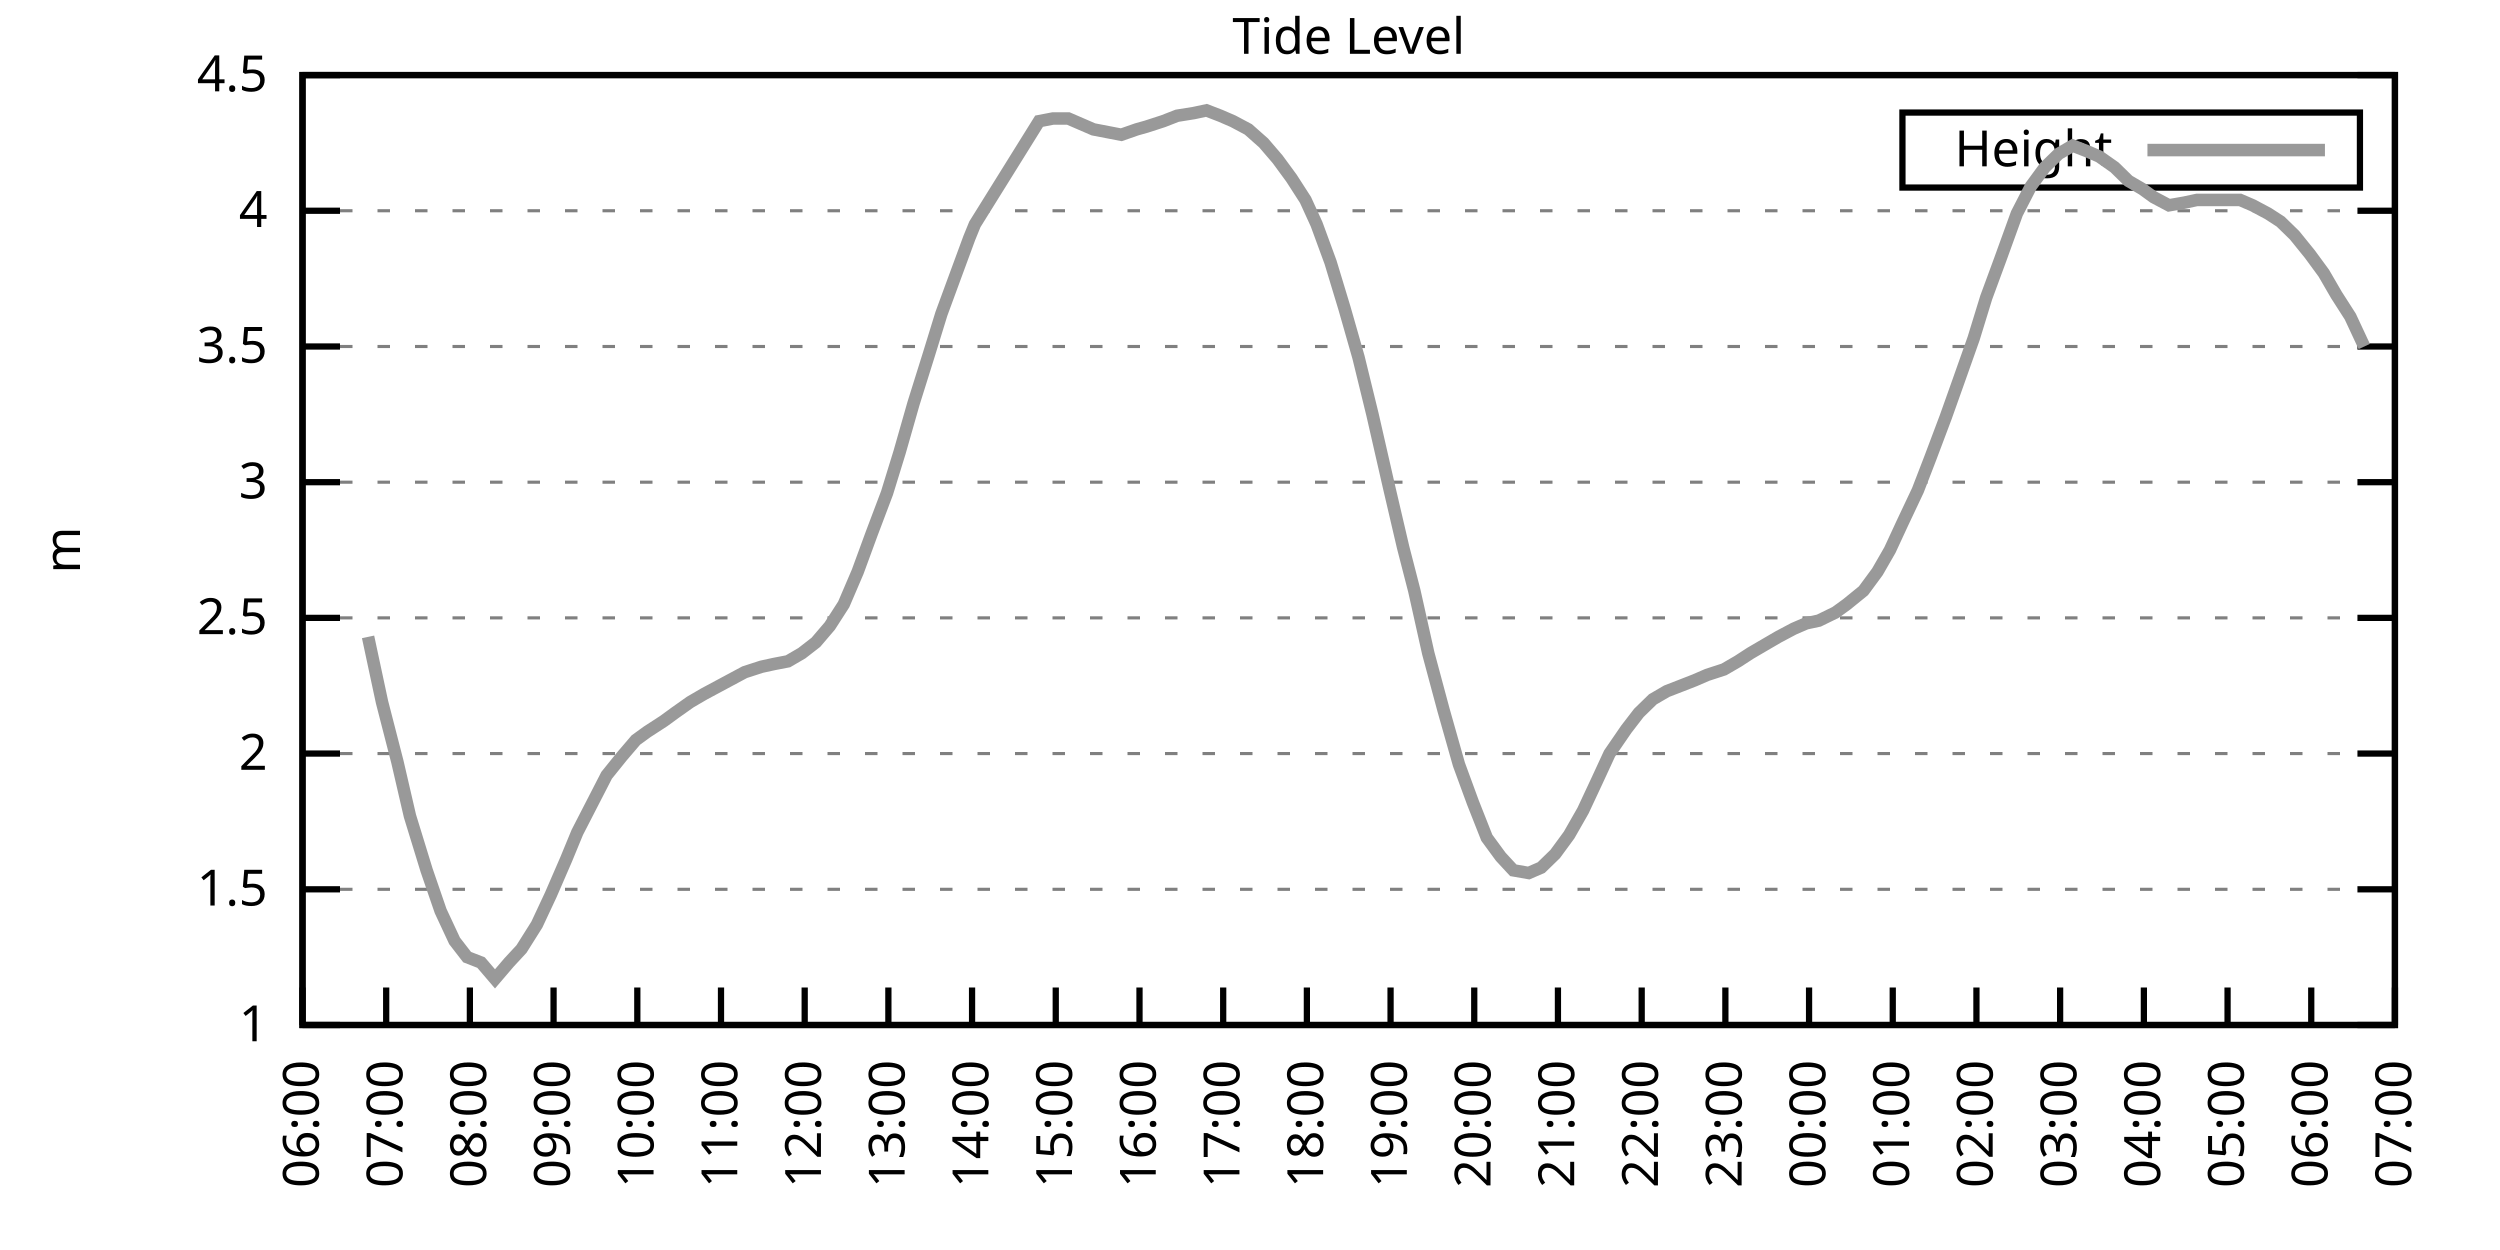
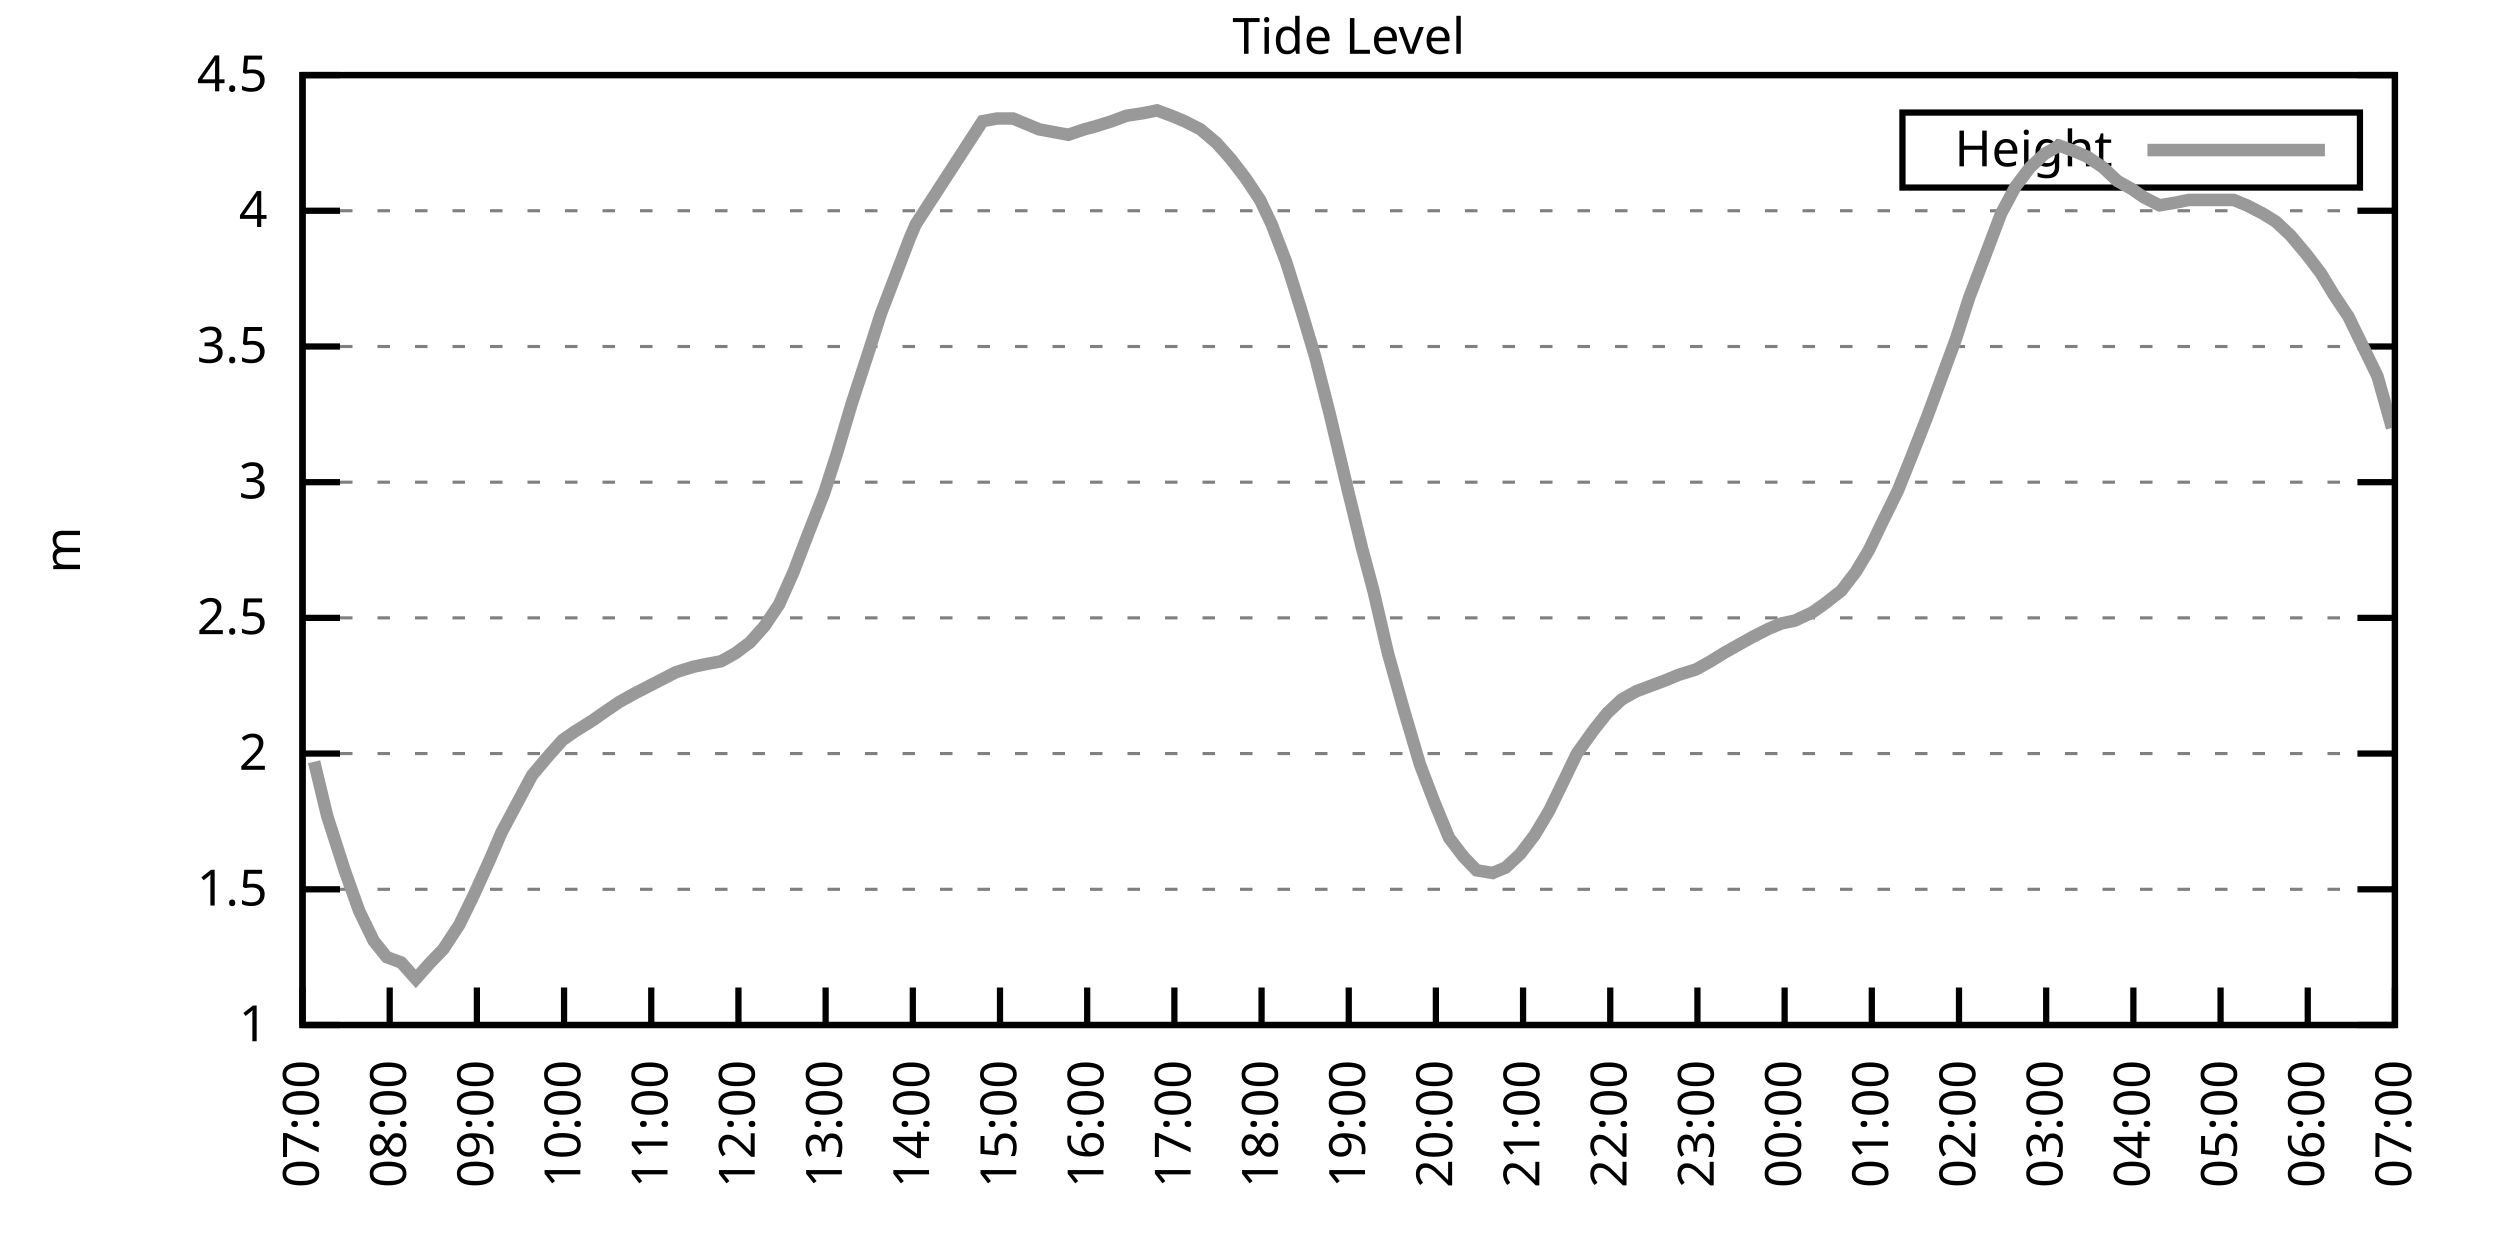
<svg xmlns="http://www.w3.org/2000/svg" xmlns:xlink="http://www.w3.org/1999/xlink" width="400" height="200" viewBox="0 0 400 200">
  <g id="gnuplot_canvas">
    <rect x="0" y="0" width="400" height="200" fill="none" />
    <defs>
      <circle id="gpDot" r="0.5" stroke-width="0.5" stroke="currentColor" />
      <path id="gpPt0" stroke-width="0.333" stroke="currentColor" d="M-1,0 h2 M0,-1 v2" />
      <path id="gpPt1" stroke-width="0.333" stroke="currentColor" d="M-1,-1 L1,1 M1,-1 L-1,1" />
      <path id="gpPt2" stroke-width="0.333" stroke="currentColor" d="M-1,0 L1,0 M0,-1 L0,1 M-1,-1 L1,1 M-1,1 L1,-1" />
      <rect id="gpPt3" stroke-width="0.333" stroke="currentColor" x="-1" y="-1" width="2" height="2" />
      <rect id="gpPt4" stroke-width="0.333" stroke="currentColor" fill="currentColor" x="-1" y="-1" width="2" height="2" />
      <circle id="gpPt5" stroke-width="0.333" stroke="currentColor" cx="0" cy="0" r="1" />
      <use xlink:href="#gpPt5" id="gpPt6" fill="currentColor" stroke="none" />
      <path id="gpPt7" stroke-width="0.333" stroke="currentColor" d="M0,-1.33 L-1.33,0.67 L1.33,0.67 z" />
      <use xlink:href="#gpPt7" id="gpPt8" fill="currentColor" stroke="none" />
      <use xlink:href="#gpPt7" id="gpPt9" stroke="currentColor" transform="rotate(180)" />
      <use xlink:href="#gpPt9" id="gpPt10" fill="currentColor" stroke="none" />
      <use xlink:href="#gpPt3" id="gpPt11" stroke="currentColor" transform="rotate(45)" />
      <use xlink:href="#gpPt11" id="gpPt12" fill="currentColor" stroke="none" />
      <path id="gpPt13" stroke-width="0.333" stroke="currentColor" d="M0,1.330 L1.265,0.411 L0.782,-1.067 L-0.782,-1.076 L-1.265,0.411 z" />
      <use xlink:href="#gpPt13" id="gpPt14" fill="currentColor" stroke="none" />
      <filter id="textbox" filterUnits="objectBoundingBox" x="0" y="0" height="1" width="1">
        <feFlood flood-color="white" flood-opacity="1" result="bgnd" />
        <feComposite in="SourceGraphic" in2="bgnd" operator="atop" />
      </filter>
      <filter id="greybox" filterUnits="objectBoundingBox" x="0" y="0" height="1" width="1">
        <feFlood flood-color="lightgrey" flood-opacity="1" result="grey" />
        <feComposite in="SourceGraphic" in2="grey" operator="atop" />
      </filter>
    </defs>
    <g fill="none" color="white" stroke="currentColor" stroke-width="1.00" stroke-linecap="butt" stroke-linejoin="miter">
</g>
    <g fill="none" color="black" stroke="currentColor" stroke-width="1.00" stroke-linecap="butt" stroke-linejoin="miter">
      <g stroke="none" shape-rendering="crispEdges">
        <polygon fill="rgb(255, 255, 255)" points="48.40,164.00 383.18,164.00 383.18,12.02 48.40,12.02 " />
      </g>
    </g>
    <g fill="none" color="black" stroke="currentColor" stroke-width="1.00" stroke-linecap="butt" stroke-linejoin="miter">
</g>
    <g fill="none" color="black" stroke="black" stroke-width="0.50" stroke-linecap="butt" stroke-linejoin="miter">
</g>
    <g fill="none" color="gray" stroke="currentColor" stroke-width="0.50" stroke-linecap="butt" stroke-linejoin="miter">
      <path stroke="gray" stroke-dasharray="2,4" class="gridline" d="M48.40,164.00 L383.19,164.00  " />
    </g>
    <g fill="none" color="gray" stroke="gray" stroke-width="1.00" stroke-linecap="butt" stroke-linejoin="miter">
</g>
    <g fill="none" color="black" stroke="currentColor" stroke-width="1.00" stroke-linecap="butt" stroke-linejoin="miter">
      <path stroke="black" d="M48.40,164.00 L54.40,164.00 M383.19,164.00 L377.19,164.00  " />
      <g transform="translate(42.80,166.60)" stroke="none" fill="black" font-family="Sans" font-size="8.00" text-anchor="end">
        <text>
          <tspan font-family="Sans"> 1</tspan>
        </text>
      </g>
    </g>
    <g fill="none" color="black" stroke="currentColor" stroke-width="1.00" stroke-linecap="butt" stroke-linejoin="miter">
</g>
    <g fill="none" color="black" stroke="black" stroke-width="0.50" stroke-linecap="butt" stroke-linejoin="miter">
</g>
    <g fill="none" color="gray" stroke="currentColor" stroke-width="0.50" stroke-linecap="butt" stroke-linejoin="miter">
      <path stroke="gray" stroke-dasharray="2,4" class="gridline" d="M48.40,142.29 L383.19,142.29  " />
    </g>
    <g fill="none" color="gray" stroke="gray" stroke-width="1.00" stroke-linecap="butt" stroke-linejoin="miter">
</g>
    <g fill="none" color="black" stroke="currentColor" stroke-width="1.00" stroke-linecap="butt" stroke-linejoin="miter">
      <path stroke="black" d="M48.40,142.29 L54.40,142.29 M383.19,142.29 L377.19,142.29  " />
      <g transform="translate(42.80,144.89)" stroke="none" fill="black" font-family="Sans" font-size="8.00" text-anchor="end">
        <text>
          <tspan font-family="Sans"> 1.5</tspan>
        </text>
      </g>
    </g>
    <g fill="none" color="black" stroke="currentColor" stroke-width="1.00" stroke-linecap="butt" stroke-linejoin="miter">
</g>
    <g fill="none" color="black" stroke="black" stroke-width="0.50" stroke-linecap="butt" stroke-linejoin="miter">
</g>
    <g fill="none" color="gray" stroke="currentColor" stroke-width="0.50" stroke-linecap="butt" stroke-linejoin="miter">
      <path stroke="gray" stroke-dasharray="2,4" class="gridline" d="M48.40,120.57 L383.19,120.57  " />
    </g>
    <g fill="none" color="gray" stroke="gray" stroke-width="1.00" stroke-linecap="butt" stroke-linejoin="miter">
</g>
    <g fill="none" color="black" stroke="currentColor" stroke-width="1.00" stroke-linecap="butt" stroke-linejoin="miter">
      <path stroke="black" d="M48.40,120.57 L54.40,120.57 M383.19,120.57 L377.19,120.57  " />
      <g transform="translate(42.80,123.17)" stroke="none" fill="black" font-family="Sans" font-size="8.00" text-anchor="end">
        <text>
          <tspan font-family="Sans"> 2</tspan>
        </text>
      </g>
    </g>
    <g fill="none" color="black" stroke="currentColor" stroke-width="1.00" stroke-linecap="butt" stroke-linejoin="miter">
</g>
    <g fill="none" color="black" stroke="black" stroke-width="0.50" stroke-linecap="butt" stroke-linejoin="miter">
</g>
    <g fill="none" color="gray" stroke="currentColor" stroke-width="0.50" stroke-linecap="butt" stroke-linejoin="miter">
      <path stroke="gray" stroke-dasharray="2,4" class="gridline" d="M48.40,98.86 L383.19,98.86  " />
    </g>
    <g fill="none" color="gray" stroke="gray" stroke-width="1.00" stroke-linecap="butt" stroke-linejoin="miter">
</g>
    <g fill="none" color="black" stroke="currentColor" stroke-width="1.00" stroke-linecap="butt" stroke-linejoin="miter">
      <path stroke="black" d="M48.40,98.86 L54.40,98.86 M383.19,98.86 L377.19,98.86  " />
      <g transform="translate(42.80,101.46)" stroke="none" fill="black" font-family="Sans" font-size="8.00" text-anchor="end">
        <text>
          <tspan font-family="Sans"> 2.5</tspan>
        </text>
      </g>
    </g>
    <g fill="none" color="black" stroke="currentColor" stroke-width="1.00" stroke-linecap="butt" stroke-linejoin="miter">
</g>
    <g fill="none" color="black" stroke="black" stroke-width="0.50" stroke-linecap="butt" stroke-linejoin="miter">
</g>
    <g fill="none" color="gray" stroke="currentColor" stroke-width="0.50" stroke-linecap="butt" stroke-linejoin="miter">
      <path stroke="gray" stroke-dasharray="2,4" class="gridline" d="M48.40,77.15 L383.19,77.15  " />
    </g>
    <g fill="none" color="gray" stroke="gray" stroke-width="1.00" stroke-linecap="butt" stroke-linejoin="miter">
</g>
    <g fill="none" color="black" stroke="currentColor" stroke-width="1.00" stroke-linecap="butt" stroke-linejoin="miter">
      <path stroke="black" d="M48.40,77.15 L54.40,77.15 M383.19,77.15 L377.19,77.15  " />
      <g transform="translate(42.80,79.75)" stroke="none" fill="black" font-family="Sans" font-size="8.00" text-anchor="end">
        <text>
          <tspan font-family="Sans"> 3</tspan>
        </text>
      </g>
    </g>
    <g fill="none" color="black" stroke="currentColor" stroke-width="1.00" stroke-linecap="butt" stroke-linejoin="miter">
</g>
    <g fill="none" color="black" stroke="black" stroke-width="0.50" stroke-linecap="butt" stroke-linejoin="miter">
</g>
    <g fill="none" color="gray" stroke="currentColor" stroke-width="0.50" stroke-linecap="butt" stroke-linejoin="miter">
      <path stroke="gray" stroke-dasharray="2,4" class="gridline" d="M48.40,55.44 L383.19,55.44  " />
    </g>
    <g fill="none" color="gray" stroke="gray" stroke-width="1.00" stroke-linecap="butt" stroke-linejoin="miter">
</g>
    <g fill="none" color="black" stroke="currentColor" stroke-width="1.00" stroke-linecap="butt" stroke-linejoin="miter">
      <path stroke="black" d="M48.40,55.44 L54.40,55.44 M383.19,55.44 L377.19,55.44  " />
      <g transform="translate(42.80,58.04)" stroke="none" fill="black" font-family="Sans" font-size="8.00" text-anchor="end">
        <text>
          <tspan font-family="Sans"> 3.5</tspan>
        </text>
      </g>
    </g>
    <g fill="none" color="black" stroke="currentColor" stroke-width="1.00" stroke-linecap="butt" stroke-linejoin="miter">
</g>
    <g fill="none" color="black" stroke="black" stroke-width="0.50" stroke-linecap="butt" stroke-linejoin="miter">
</g>
    <g fill="none" color="gray" stroke="currentColor" stroke-width="0.50" stroke-linecap="butt" stroke-linejoin="miter">
      <path stroke="gray" stroke-dasharray="2,4" class="gridline" d="M48.40,33.72 L383.19,33.72  " />
    </g>
    <g fill="none" color="gray" stroke="gray" stroke-width="1.00" stroke-linecap="butt" stroke-linejoin="miter">
</g>
    <g fill="none" color="black" stroke="currentColor" stroke-width="1.00" stroke-linecap="butt" stroke-linejoin="miter">
      <path stroke="black" d="M48.40,33.72 L54.40,33.72 M383.19,33.72 L377.19,33.72  " />
      <g transform="translate(42.80,36.32)" stroke="none" fill="black" font-family="Sans" font-size="8.00" text-anchor="end">
        <text>
          <tspan font-family="Sans"> 4</tspan>
        </text>
      </g>
    </g>
    <g fill="none" color="black" stroke="currentColor" stroke-width="1.00" stroke-linecap="butt" stroke-linejoin="miter">
</g>
    <g fill="none" color="black" stroke="black" stroke-width="0.50" stroke-linecap="butt" stroke-linejoin="miter">
</g>
    <g fill="none" color="gray" stroke="currentColor" stroke-width="0.50" stroke-linecap="butt" stroke-linejoin="miter">
      <path stroke="gray" stroke-dasharray="2,4" class="gridline" d="M48.40,12.01 L383.19,12.01  " />
    </g>
    <g fill="none" color="gray" stroke="gray" stroke-width="1.00" stroke-linecap="butt" stroke-linejoin="miter">
</g>
    <g fill="none" color="black" stroke="currentColor" stroke-width="1.00" stroke-linecap="butt" stroke-linejoin="miter">
      <path stroke="black" d="M48.40,12.01 L54.40,12.01 M383.19,12.01 L377.19,12.01  " />
      <g transform="translate(42.80,14.61)" stroke="none" fill="black" font-family="Sans" font-size="8.00" text-anchor="end">
        <text>
          <tspan font-family="Sans"> 4.5</tspan>
        </text>
      </g>
    </g>
    <g fill="none" color="black" stroke="currentColor" stroke-width="1.00" stroke-linecap="butt" stroke-linejoin="miter">
      <path stroke="black" d="M48.40,164.00 L48.40,158.00  " />
      <g transform="translate(51.00,169.60) rotate(270.00)" stroke="none" fill="black" font-family="Sans" font-size="8.00" text-anchor="end">
        <text>
-           <tspan font-family="Sans">06:00</tspan>
-         </text>
-       </g>
-     </g>
-     <g fill="none" color="black" stroke="currentColor" stroke-width="1.00" stroke-linecap="butt" stroke-linejoin="miter">
-       <path stroke="black" d="M61.79,164.00 L61.79,158.00  " />
-       <g transform="translate(64.39,169.60) rotate(270.00)" stroke="none" fill="black" font-family="Sans" font-size="8.00" text-anchor="end">
-         <text>
          <tspan font-family="Sans">07:00</tspan>
        </text>
      </g>
    </g>
    <g fill="none" color="black" stroke="currentColor" stroke-width="1.00" stroke-linecap="butt" stroke-linejoin="miter">
-       <path stroke="black" d="M75.18,164.00 L75.18,158.00  " />
-       <g transform="translate(77.78,169.60) rotate(270.00)" stroke="none" fill="black" font-family="Sans" font-size="8.00" text-anchor="end">
+       <path stroke="black" d="M62.35,164.00 L62.35,158.00  " />
+       <g transform="translate(64.95,169.60) rotate(270.00)" stroke="none" fill="black" font-family="Sans" font-size="8.00" text-anchor="end">
        <text>
          <tspan font-family="Sans">08:00</tspan>
        </text>
      </g>
    </g>
    <g fill="none" color="black" stroke="currentColor" stroke-width="1.00" stroke-linecap="butt" stroke-linejoin="miter">
-       <path stroke="black" d="M88.57,164.00 L88.57,158.00  " />
-       <g transform="translate(91.17,169.60) rotate(270.00)" stroke="none" fill="black" font-family="Sans" font-size="8.00" text-anchor="end">
+       <path stroke="black" d="M76.30,164.00 L76.30,158.00  " />
+       <g transform="translate(78.90,169.60) rotate(270.00)" stroke="none" fill="black" font-family="Sans" font-size="8.00" text-anchor="end">
        <text>
          <tspan font-family="Sans">09:00</tspan>
        </text>
      </g>
    </g>
    <g fill="none" color="black" stroke="currentColor" stroke-width="1.00" stroke-linecap="butt" stroke-linejoin="miter">
-       <path stroke="black" d="M101.97,164.00 L101.97,158.00  " />
-       <g transform="translate(104.57,169.60) rotate(270.00)" stroke="none" fill="black" font-family="Sans" font-size="8.00" text-anchor="end">
+       <path stroke="black" d="M90.25,164.00 L90.25,158.00  " />
+       <g transform="translate(92.85,169.60) rotate(270.00)" stroke="none" fill="black" font-family="Sans" font-size="8.00" text-anchor="end">
        <text>
          <tspan font-family="Sans">10:00</tspan>
        </text>
      </g>
    </g>
    <g fill="none" color="black" stroke="currentColor" stroke-width="1.00" stroke-linecap="butt" stroke-linejoin="miter">
-       <path stroke="black" d="M115.36,164.00 L115.36,158.00  " />
-       <g transform="translate(117.96,169.60) rotate(270.00)" stroke="none" fill="black" font-family="Sans" font-size="8.00" text-anchor="end">
+       <path stroke="black" d="M104.20,164.00 L104.20,158.00  " />
+       <g transform="translate(106.80,169.60) rotate(270.00)" stroke="none" fill="black" font-family="Sans" font-size="8.00" text-anchor="end">
        <text>
          <tspan font-family="Sans">11:00</tspan>
        </text>
      </g>
    </g>
    <g fill="none" color="black" stroke="currentColor" stroke-width="1.00" stroke-linecap="butt" stroke-linejoin="miter">
-       <path stroke="black" d="M128.75,164.00 L128.75,158.00  " />
-       <g transform="translate(131.35,169.60) rotate(270.00)" stroke="none" fill="black" font-family="Sans" font-size="8.00" text-anchor="end">
+       <path stroke="black" d="M118.15,164.00 L118.15,158.00  " />
+       <g transform="translate(120.75,169.60) rotate(270.00)" stroke="none" fill="black" font-family="Sans" font-size="8.00" text-anchor="end">
        <text>
          <tspan font-family="Sans">12:00</tspan>
        </text>
      </g>
    </g>
    <g fill="none" color="black" stroke="currentColor" stroke-width="1.00" stroke-linecap="butt" stroke-linejoin="miter">
-       <path stroke="black" d="M142.14,164.00 L142.14,158.00  " />
-       <g transform="translate(144.74,169.60) rotate(270.00)" stroke="none" fill="black" font-family="Sans" font-size="8.00" text-anchor="end">
+       <path stroke="black" d="M132.10,164.00 L132.10,158.00  " />
+       <g transform="translate(134.70,169.60) rotate(270.00)" stroke="none" fill="black" font-family="Sans" font-size="8.00" text-anchor="end">
        <text>
          <tspan font-family="Sans">13:00</tspan>
        </text>
      </g>
    </g>
    <g fill="none" color="black" stroke="currentColor" stroke-width="1.00" stroke-linecap="butt" stroke-linejoin="miter">
-       <path stroke="black" d="M155.53,164.00 L155.53,158.00  " />
-       <g transform="translate(158.13,169.60) rotate(270.00)" stroke="none" fill="black" font-family="Sans" font-size="8.00" text-anchor="end">
+       <path stroke="black" d="M146.05,164.00 L146.05,158.00  " />
+       <g transform="translate(148.65,169.60) rotate(270.00)" stroke="none" fill="black" font-family="Sans" font-size="8.00" text-anchor="end">
        <text>
          <tspan font-family="Sans">14:00</tspan>
        </text>
      </g>
    </g>
    <g fill="none" color="black" stroke="currentColor" stroke-width="1.00" stroke-linecap="butt" stroke-linejoin="miter">
-       <path stroke="black" d="M168.92,164.00 L168.92,158.00  " />
-       <g transform="translate(171.52,169.60) rotate(270.00)" stroke="none" fill="black" font-family="Sans" font-size="8.00" text-anchor="end">
+       <path stroke="black" d="M160.00,164.00 L160.00,158.00  " />
+       <g transform="translate(162.60,169.60) rotate(270.00)" stroke="none" fill="black" font-family="Sans" font-size="8.00" text-anchor="end">
        <text>
          <tspan font-family="Sans">15:00</tspan>
        </text>
      </g>
    </g>
    <g fill="none" color="black" stroke="currentColor" stroke-width="1.00" stroke-linecap="butt" stroke-linejoin="miter">
-       <path stroke="black" d="M182.32,164.00 L182.32,158.00  " />
-       <g transform="translate(184.92,169.60) rotate(270.00)" stroke="none" fill="black" font-family="Sans" font-size="8.00" text-anchor="end">
+       <path stroke="black" d="M173.95,164.00 L173.95,158.00  " />
+       <g transform="translate(176.55,169.60) rotate(270.00)" stroke="none" fill="black" font-family="Sans" font-size="8.00" text-anchor="end">
        <text>
          <tspan font-family="Sans">16:00</tspan>
        </text>
      </g>
    </g>
    <g fill="none" color="black" stroke="currentColor" stroke-width="1.00" stroke-linecap="butt" stroke-linejoin="miter">
-       <path stroke="black" d="M195.71,164.00 L195.71,158.00  " />
-       <g transform="translate(198.31,169.60) rotate(270.00)" stroke="none" fill="black" font-family="Sans" font-size="8.00" text-anchor="end">
+       <path stroke="black" d="M187.90,164.00 L187.90,158.00  " />
+       <g transform="translate(190.50,169.60) rotate(270.00)" stroke="none" fill="black" font-family="Sans" font-size="8.00" text-anchor="end">
        <text>
          <tspan font-family="Sans">17:00</tspan>
        </text>
      </g>
    </g>
    <g fill="none" color="black" stroke="currentColor" stroke-width="1.00" stroke-linecap="butt" stroke-linejoin="miter">
-       <path stroke="black" d="M209.10,164.00 L209.10,158.00  " />
-       <g transform="translate(211.70,169.60) rotate(270.00)" stroke="none" fill="black" font-family="Sans" font-size="8.00" text-anchor="end">
+       <path stroke="black" d="M201.85,164.00 L201.85,158.00  " />
+       <g transform="translate(204.45,169.60) rotate(270.00)" stroke="none" fill="black" font-family="Sans" font-size="8.00" text-anchor="end">
        <text>
          <tspan font-family="Sans">18:00</tspan>
        </text>
      </g>
    </g>
    <g fill="none" color="black" stroke="currentColor" stroke-width="1.00" stroke-linecap="butt" stroke-linejoin="miter">
-       <path stroke="black" d="M222.49,164.00 L222.49,158.00  " />
-       <g transform="translate(225.09,169.60) rotate(270.00)" stroke="none" fill="black" font-family="Sans" font-size="8.00" text-anchor="end">
+       <path stroke="black" d="M215.80,164.00 L215.80,158.00  " />
+       <g transform="translate(218.40,169.60) rotate(270.00)" stroke="none" fill="black" font-family="Sans" font-size="8.00" text-anchor="end">
        <text>
          <tspan font-family="Sans">19:00</tspan>
        </text>
      </g>
    </g>
    <g fill="none" color="black" stroke="currentColor" stroke-width="1.00" stroke-linecap="butt" stroke-linejoin="miter">
-       <path stroke="black" d="M235.88,164.00 L235.88,158.00  " />
-       <g transform="translate(238.48,169.60) rotate(270.00)" stroke="none" fill="black" font-family="Sans" font-size="8.00" text-anchor="end">
+       <path stroke="black" d="M229.74,164.00 L229.74,158.00  " />
+       <g transform="translate(232.34,169.60) rotate(270.00)" stroke="none" fill="black" font-family="Sans" font-size="8.00" text-anchor="end">
        <text>
          <tspan font-family="Sans">20:00</tspan>
        </text>
      </g>
    </g>
    <g fill="none" color="black" stroke="currentColor" stroke-width="1.00" stroke-linecap="butt" stroke-linejoin="miter">
-       <path stroke="black" d="M249.27,164.00 L249.27,158.00  " />
-       <g transform="translate(251.87,169.60) rotate(270.00)" stroke="none" fill="black" font-family="Sans" font-size="8.00" text-anchor="end">
+       <path stroke="black" d="M243.69,164.00 L243.69,158.00  " />
+       <g transform="translate(246.29,169.60) rotate(270.00)" stroke="none" fill="black" font-family="Sans" font-size="8.00" text-anchor="end">
        <text>
          <tspan font-family="Sans">21:00</tspan>
        </text>
      </g>
    </g>
    <g fill="none" color="black" stroke="currentColor" stroke-width="1.00" stroke-linecap="butt" stroke-linejoin="miter">
-       <path stroke="black" d="M262.67,164.00 L262.67,158.00  " />
-       <g transform="translate(265.27,169.60) rotate(270.00)" stroke="none" fill="black" font-family="Sans" font-size="8.00" text-anchor="end">
+       <path stroke="black" d="M257.64,164.00 L257.64,158.00  " />
+       <g transform="translate(260.24,169.60) rotate(270.00)" stroke="none" fill="black" font-family="Sans" font-size="8.00" text-anchor="end">
        <text>
          <tspan font-family="Sans">22:00</tspan>
        </text>
      </g>
    </g>
    <g fill="none" color="black" stroke="currentColor" stroke-width="1.00" stroke-linecap="butt" stroke-linejoin="miter">
-       <path stroke="black" d="M276.06,164.00 L276.06,158.00  " />
-       <g transform="translate(278.66,169.60) rotate(270.00)" stroke="none" fill="black" font-family="Sans" font-size="8.00" text-anchor="end">
+       <path stroke="black" d="M271.59,164.00 L271.59,158.00  " />
+       <g transform="translate(274.19,169.60) rotate(270.00)" stroke="none" fill="black" font-family="Sans" font-size="8.00" text-anchor="end">
        <text>
          <tspan font-family="Sans">23:00</tspan>
        </text>
      </g>
    </g>
    <g fill="none" color="black" stroke="currentColor" stroke-width="1.00" stroke-linecap="butt" stroke-linejoin="miter">
-       <path stroke="black" d="M289.45,164.00 L289.45,158.00  " />
-       <g transform="translate(292.05,169.60) rotate(270.00)" stroke="none" fill="black" font-family="Sans" font-size="8.00" text-anchor="end">
+       <path stroke="black" d="M285.54,164.00 L285.54,158.00  " />
+       <g transform="translate(288.14,169.60) rotate(270.00)" stroke="none" fill="black" font-family="Sans" font-size="8.00" text-anchor="end">
        <text>
          <tspan font-family="Sans">00:00</tspan>
        </text>
      </g>
    </g>
    <g fill="none" color="black" stroke="currentColor" stroke-width="1.00" stroke-linecap="butt" stroke-linejoin="miter">
-       <path stroke="black" d="M302.84,164.00 L302.84,158.00  " />
-       <g transform="translate(305.44,169.60) rotate(270.00)" stroke="none" fill="black" font-family="Sans" font-size="8.00" text-anchor="end">
+       <path stroke="black" d="M299.49,164.00 L299.49,158.00  " />
+       <g transform="translate(302.09,169.60) rotate(270.00)" stroke="none" fill="black" font-family="Sans" font-size="8.00" text-anchor="end">
        <text>
          <tspan font-family="Sans">01:00</tspan>
        </text>
      </g>
    </g>
    <g fill="none" color="black" stroke="currentColor" stroke-width="1.00" stroke-linecap="butt" stroke-linejoin="miter">
-       <path stroke="black" d="M316.23,164.00 L316.23,158.00  " />
-       <g transform="translate(318.83,169.60) rotate(270.00)" stroke="none" fill="black" font-family="Sans" font-size="8.00" text-anchor="end">
+       <path stroke="black" d="M313.44,164.00 L313.44,158.00  " />
+       <g transform="translate(316.04,169.60) rotate(270.00)" stroke="none" fill="black" font-family="Sans" font-size="8.00" text-anchor="end">
        <text>
          <tspan font-family="Sans">02:00</tspan>
        </text>
      </g>
    </g>
    <g fill="none" color="black" stroke="currentColor" stroke-width="1.00" stroke-linecap="butt" stroke-linejoin="miter">
-       <path stroke="black" d="M329.62,164.00 L329.62,158.00  " />
-       <g transform="translate(332.22,169.60) rotate(270.00)" stroke="none" fill="black" font-family="Sans" font-size="8.00" text-anchor="end">
+       <path stroke="black" d="M327.39,164.00 L327.39,158.00  " />
+       <g transform="translate(329.99,169.60) rotate(270.00)" stroke="none" fill="black" font-family="Sans" font-size="8.00" text-anchor="end">
        <text>
          <tspan font-family="Sans">03:00</tspan>
        </text>
      </g>
    </g>
    <g fill="none" color="black" stroke="currentColor" stroke-width="1.00" stroke-linecap="butt" stroke-linejoin="miter">
-       <path stroke="black" d="M343.02,164.00 L343.02,158.00  " />
-       <g transform="translate(345.62,169.60) rotate(270.00)" stroke="none" fill="black" font-family="Sans" font-size="8.00" text-anchor="end">
+       <path stroke="black" d="M341.34,164.00 L341.34,158.00  " />
+       <g transform="translate(343.94,169.60) rotate(270.00)" stroke="none" fill="black" font-family="Sans" font-size="8.00" text-anchor="end">
        <text>
          <tspan font-family="Sans">04:00</tspan>
        </text>
      </g>
    </g>
    <g fill="none" color="black" stroke="currentColor" stroke-width="1.00" stroke-linecap="butt" stroke-linejoin="miter">
-       <path stroke="black" d="M356.41,164.00 L356.41,158.00  " />
-       <g transform="translate(359.01,169.60) rotate(270.00)" stroke="none" fill="black" font-family="Sans" font-size="8.00" text-anchor="end">
+       <path stroke="black" d="M355.29,164.00 L355.29,158.00  " />
+       <g transform="translate(357.89,169.60) rotate(270.00)" stroke="none" fill="black" font-family="Sans" font-size="8.00" text-anchor="end">
        <text>
          <tspan font-family="Sans">05:00</tspan>
        </text>
      </g>
    </g>
    <g fill="none" color="black" stroke="currentColor" stroke-width="1.00" stroke-linecap="butt" stroke-linejoin="miter">
-       <path stroke="black" d="M369.80,164.00 L369.80,158.00  " />
-       <g transform="translate(372.40,169.60) rotate(270.00)" stroke="none" fill="black" font-family="Sans" font-size="8.00" text-anchor="end">
+       <path stroke="black" d="M369.24,164.00 L369.24,158.00  " />
+       <g transform="translate(371.84,169.60) rotate(270.00)" stroke="none" fill="black" font-family="Sans" font-size="8.00" text-anchor="end">
        <text>
          <tspan font-family="Sans">06:00</tspan>
        </text>
      </g>
    </g>
    <g fill="none" color="black" stroke="currentColor" stroke-width="1.00" stroke-linecap="butt" stroke-linejoin="miter">
      <path stroke="black" d="M383.19,164.00 L383.19,158.00  " />
      <g transform="translate(385.79,169.60) rotate(270.00)" stroke="none" fill="black" font-family="Sans" font-size="8.00" text-anchor="end">
        <text>
          <tspan font-family="Sans">07:00</tspan>
        </text>
      </g>
    </g>
    <g fill="none" color="black" stroke="currentColor" stroke-width="1.00" stroke-linecap="butt" stroke-linejoin="miter">
</g>
    <g fill="none" color="black" stroke="currentColor" stroke-width="1.00" stroke-linecap="butt" stroke-linejoin="miter">
      <path stroke="black" d="M48.40,12.01 L48.40,164.00 L383.19,164.00 L383.19,12.01 L48.40,12.01 Z  " />
    </g>
    <g fill="none" color="black" stroke="currentColor" stroke-width="1.00" stroke-linecap="butt" stroke-linejoin="miter">
</g>
    <g fill="none" color="black" stroke="currentColor" stroke-width="1.00" stroke-linecap="butt" stroke-linejoin="miter">
      <path stroke="black" d="M304.39,30.01 L304.39,18.01 L377.59,18.01 L377.59,30.01 L304.39,30.01 Z  " />
    </g>
    <g id="Tide_level_plot_1">
      <g fill="none" color="white" stroke="black" stroke-width="2.00" stroke-linecap="butt" stroke-linejoin="miter">
</g>
      <g fill="none" color="black" stroke="currentColor" stroke-width="2.00" stroke-linecap="butt" stroke-linejoin="miter">
        <g transform="translate(337.99,26.61)" stroke="none" fill="black" font-family="Sans" font-size="8.00" text-anchor="end">
          <text>
            <tspan font-family="Sans">Height</tspan>
          </text>
        </g>
      </g>
      <g fill="none" color="black" stroke="currentColor" stroke-width="2.00" stroke-linecap="butt" stroke-linejoin="miter">
-         <path stroke="rgb(153, 153, 153)" d="M343.59,24.01 L371.99,24.01 M58.89,101.90 L61.12,112.32 L63.58,121.88 L65.59,130.56 L68.26,139.25 L70.50,145.76   L72.73,150.54 L74.74,153.14 L76.97,154.01 L79.20,156.62 L81.43,154.01 L83.44,151.84 L85.90,147.93 L88.13,143.16   L90.58,137.51 L92.37,133.17 L95.05,127.96 L97.06,124.05 L99.51,121.01 L101.74,118.40 L103.53,117.10 L106.21,115.36   L107.99,114.06 L110.45,112.32 L112.68,111.02 L119.15,107.55 L121.83,106.68 L123.84,106.24 L126.07,105.81 L128.30,104.51   L130.54,102.77 L132.77,100.16 L135.00,96.69 L137.23,91.48 L139.46,85.40 L141.92,78.89 L143.93,72.37 L146.16,64.56   L148.61,56.74 L150.62,50.22 L152.85,44.15 L155.09,38.07 L155.98,35.89 L166.25,19.39 L168.48,18.96 L170.93,18.96   L172.94,19.83 L174.95,20.70 L177.18,21.13 L179.41,21.56 L181.87,20.70 L183.43,20.26 L186.11,19.39 L188.34,18.52   L191.02,18.09 L193.03,17.66 L195.26,18.52 L197.27,19.39 L199.73,20.70 L202.18,22.87 L204.41,25.47 L206.64,28.51   L208.88,31.99 L210.66,35.89 L212.89,41.97 L215.13,49.36 L217.36,57.17 L219.59,66.29 L222.27,78.02 L224.50,87.57   L226.29,94.52 L228.52,104.51 L230.97,113.63 L233.43,122.31 L235.66,128.39 L237.89,134.04 L240.12,137.08 L242.13,139.25   L244.59,139.68 L246.60,138.81 L248.83,136.64 L251.06,133.60 L253.29,129.69 L255.52,124.92 L257.53,120.57 L260.21,116.67   L262.22,114.06 L264.45,111.89 L266.68,110.59 L268.92,109.72 L271.15,108.85 L273.16,107.98 L275.83,107.11 L278.07,105.81   L280.07,104.51 L282.31,103.20 L284.54,101.90 L286.99,100.60 L289.00,99.73 L291.01,99.30 L293.69,97.99 L295.48,96.69   L298.15,94.52 L300.39,91.48 L302.39,88.00 L304.40,83.66 L306.86,78.45 L308.87,73.24 L311.32,66.73 L313.33,61.08   L315.79,54.13 L317.79,47.62 L320.03,41.54 L322.70,34.16 L324.94,29.81 L327.17,26.77 L329.40,24.60 L331.63,23.30   L333.86,24.17 L335.87,25.04 L338.33,26.77 L340.56,28.95 L342.79,30.25 L344.58,31.55 L347.03,32.85 L349.49,32.42   L351.50,31.99 L353.73,31.99 L356.18,31.99 L358.42,31.99 L360.42,32.85 L362.88,34.16 L364.89,35.46 L367.12,37.63   L369.58,40.67 L371.81,43.71 L373.82,47.18 L376.05,50.66 L378.28,55.44  " />
+         <path stroke="rgb(153, 153, 153)" d="M343.59,24.01 L371.99,24.01 M50.26,121.88 L52.35,130.56 L55.14,139.25 L57.47,145.76 L59.79,150.54 L61.88,153.14   L64.21,154.01 L66.53,156.62 L68.86,154.01 L70.95,151.84 L73.51,147.93 L75.83,143.16 L78.39,137.51 L80.25,133.17   L83.04,127.96 L85.13,124.05 L87.69,121.01 L90.02,118.40 L91.88,117.10 L94.67,115.36 L96.53,114.06 L99.08,112.32   L101.41,111.02 L108.15,107.55 L110.94,106.68 L113.03,106.24 L115.36,105.81 L117.68,104.51 L120.01,102.77 L122.33,100.16   L124.66,96.69 L126.98,91.48 L129.31,85.40 L131.87,78.89 L133.96,72.37 L136.28,64.56 L138.84,56.74 L140.93,50.22   L143.26,44.15 L145.58,38.07 L146.51,35.89 L157.21,19.39 L159.53,18.96 L162.09,18.96 L164.18,19.83 L166.27,20.70   L168.60,21.13 L170.92,21.56 L173.48,20.70 L175.11,20.26 L177.90,19.39 L180.22,18.52 L183.01,18.09 L185.11,17.66   L187.43,18.52 L189.52,19.39 L192.08,20.70 L194.64,22.87 L196.96,25.47 L199.29,28.51 L201.61,31.99 L203.47,35.89   L205.80,41.97 L208.12,49.36 L210.45,57.17 L212.77,66.29 L215.56,78.02 L217.89,87.57 L219.75,94.52 L222.07,104.51   L224.63,113.63 L227.19,122.31 L229.51,128.39 L231.84,134.04 L234.16,137.08 L236.25,139.25 L238.81,139.68 L240.90,138.81   L243.23,136.64 L245.55,133.60 L247.88,129.69 L250.20,124.92 L252.30,120.57 L255.09,116.67 L257.18,114.06 L259.50,111.89   L261.83,110.59 L264.15,109.72 L266.48,108.85 L268.57,107.98 L271.36,107.11 L273.69,105.81 L275.78,104.51 L278.10,103.20   L280.43,101.90 L282.99,100.60 L285.08,99.73 L287.17,99.30 L289.96,97.99 L291.82,96.69 L294.61,94.52 L296.94,91.48   L299.03,88.00 L301.12,83.66 L303.68,78.45 L305.77,73.24 L308.33,66.73 L310.42,61.08 L312.98,54.13 L315.07,47.62   L317.39,41.54 L320.18,34.16 L322.51,29.81 L324.83,26.77 L327.16,24.60 L329.48,23.30 L331.81,24.17 L333.90,25.04   L336.46,26.77 L338.78,28.95 L341.11,30.25 L342.97,31.55 L345.53,32.85 L348.08,32.42 L350.18,31.99 L352.50,31.99   L355.06,31.99 L357.38,31.99 L359.48,32.85 L362.03,34.16 L364.13,35.46 L366.45,37.63 L369.01,40.67 L371.33,43.71   L373.43,47.18 L375.75,50.66 L378.08,55.44 L380.40,60.21 L382.73,68.46  " />
      </g>
    </g>
    <g fill="none" color="black" stroke="currentColor" stroke-width="2.00" stroke-linecap="butt" stroke-linejoin="miter">
</g>
    <g fill="none" color="black" stroke="black" stroke-width="1.00" stroke-linecap="butt" stroke-linejoin="miter">
</g>
    <g fill="none" color="black" stroke="currentColor" stroke-width="1.00" stroke-linecap="butt" stroke-linejoin="miter">
      <path stroke="black" d="M48.40,12.01 L48.40,164.00 L383.19,164.00 L383.19,12.01 L48.40,12.01 Z  " />
      <g transform="translate(12.80,88.01) rotate(270.00)" stroke="none" fill="black" font-family="Sans" font-size="8.00" text-anchor="middle">
        <text>
          <tspan font-family="Sans">m</tspan>
        </text>
      </g>
    </g>
    <g fill="none" color="black" stroke="currentColor" stroke-width="1.00" stroke-linecap="butt" stroke-linejoin="miter">
</g>
    <g fill="none" color="black" stroke="currentColor" stroke-width="1.00" stroke-linecap="butt" stroke-linejoin="miter">
      <g transform="translate(215.79,8.61)" stroke="none" fill="black" font-family="Sans" font-size="8.00" text-anchor="middle">
        <text>
          <tspan font-family="Sans">Tide Level</tspan>
        </text>
      </g>
    </g>
    <g fill="none" color="black" stroke="currentColor" stroke-width="1.00" stroke-linecap="butt" stroke-linejoin="miter">
</g>
  </g>
</svg>
